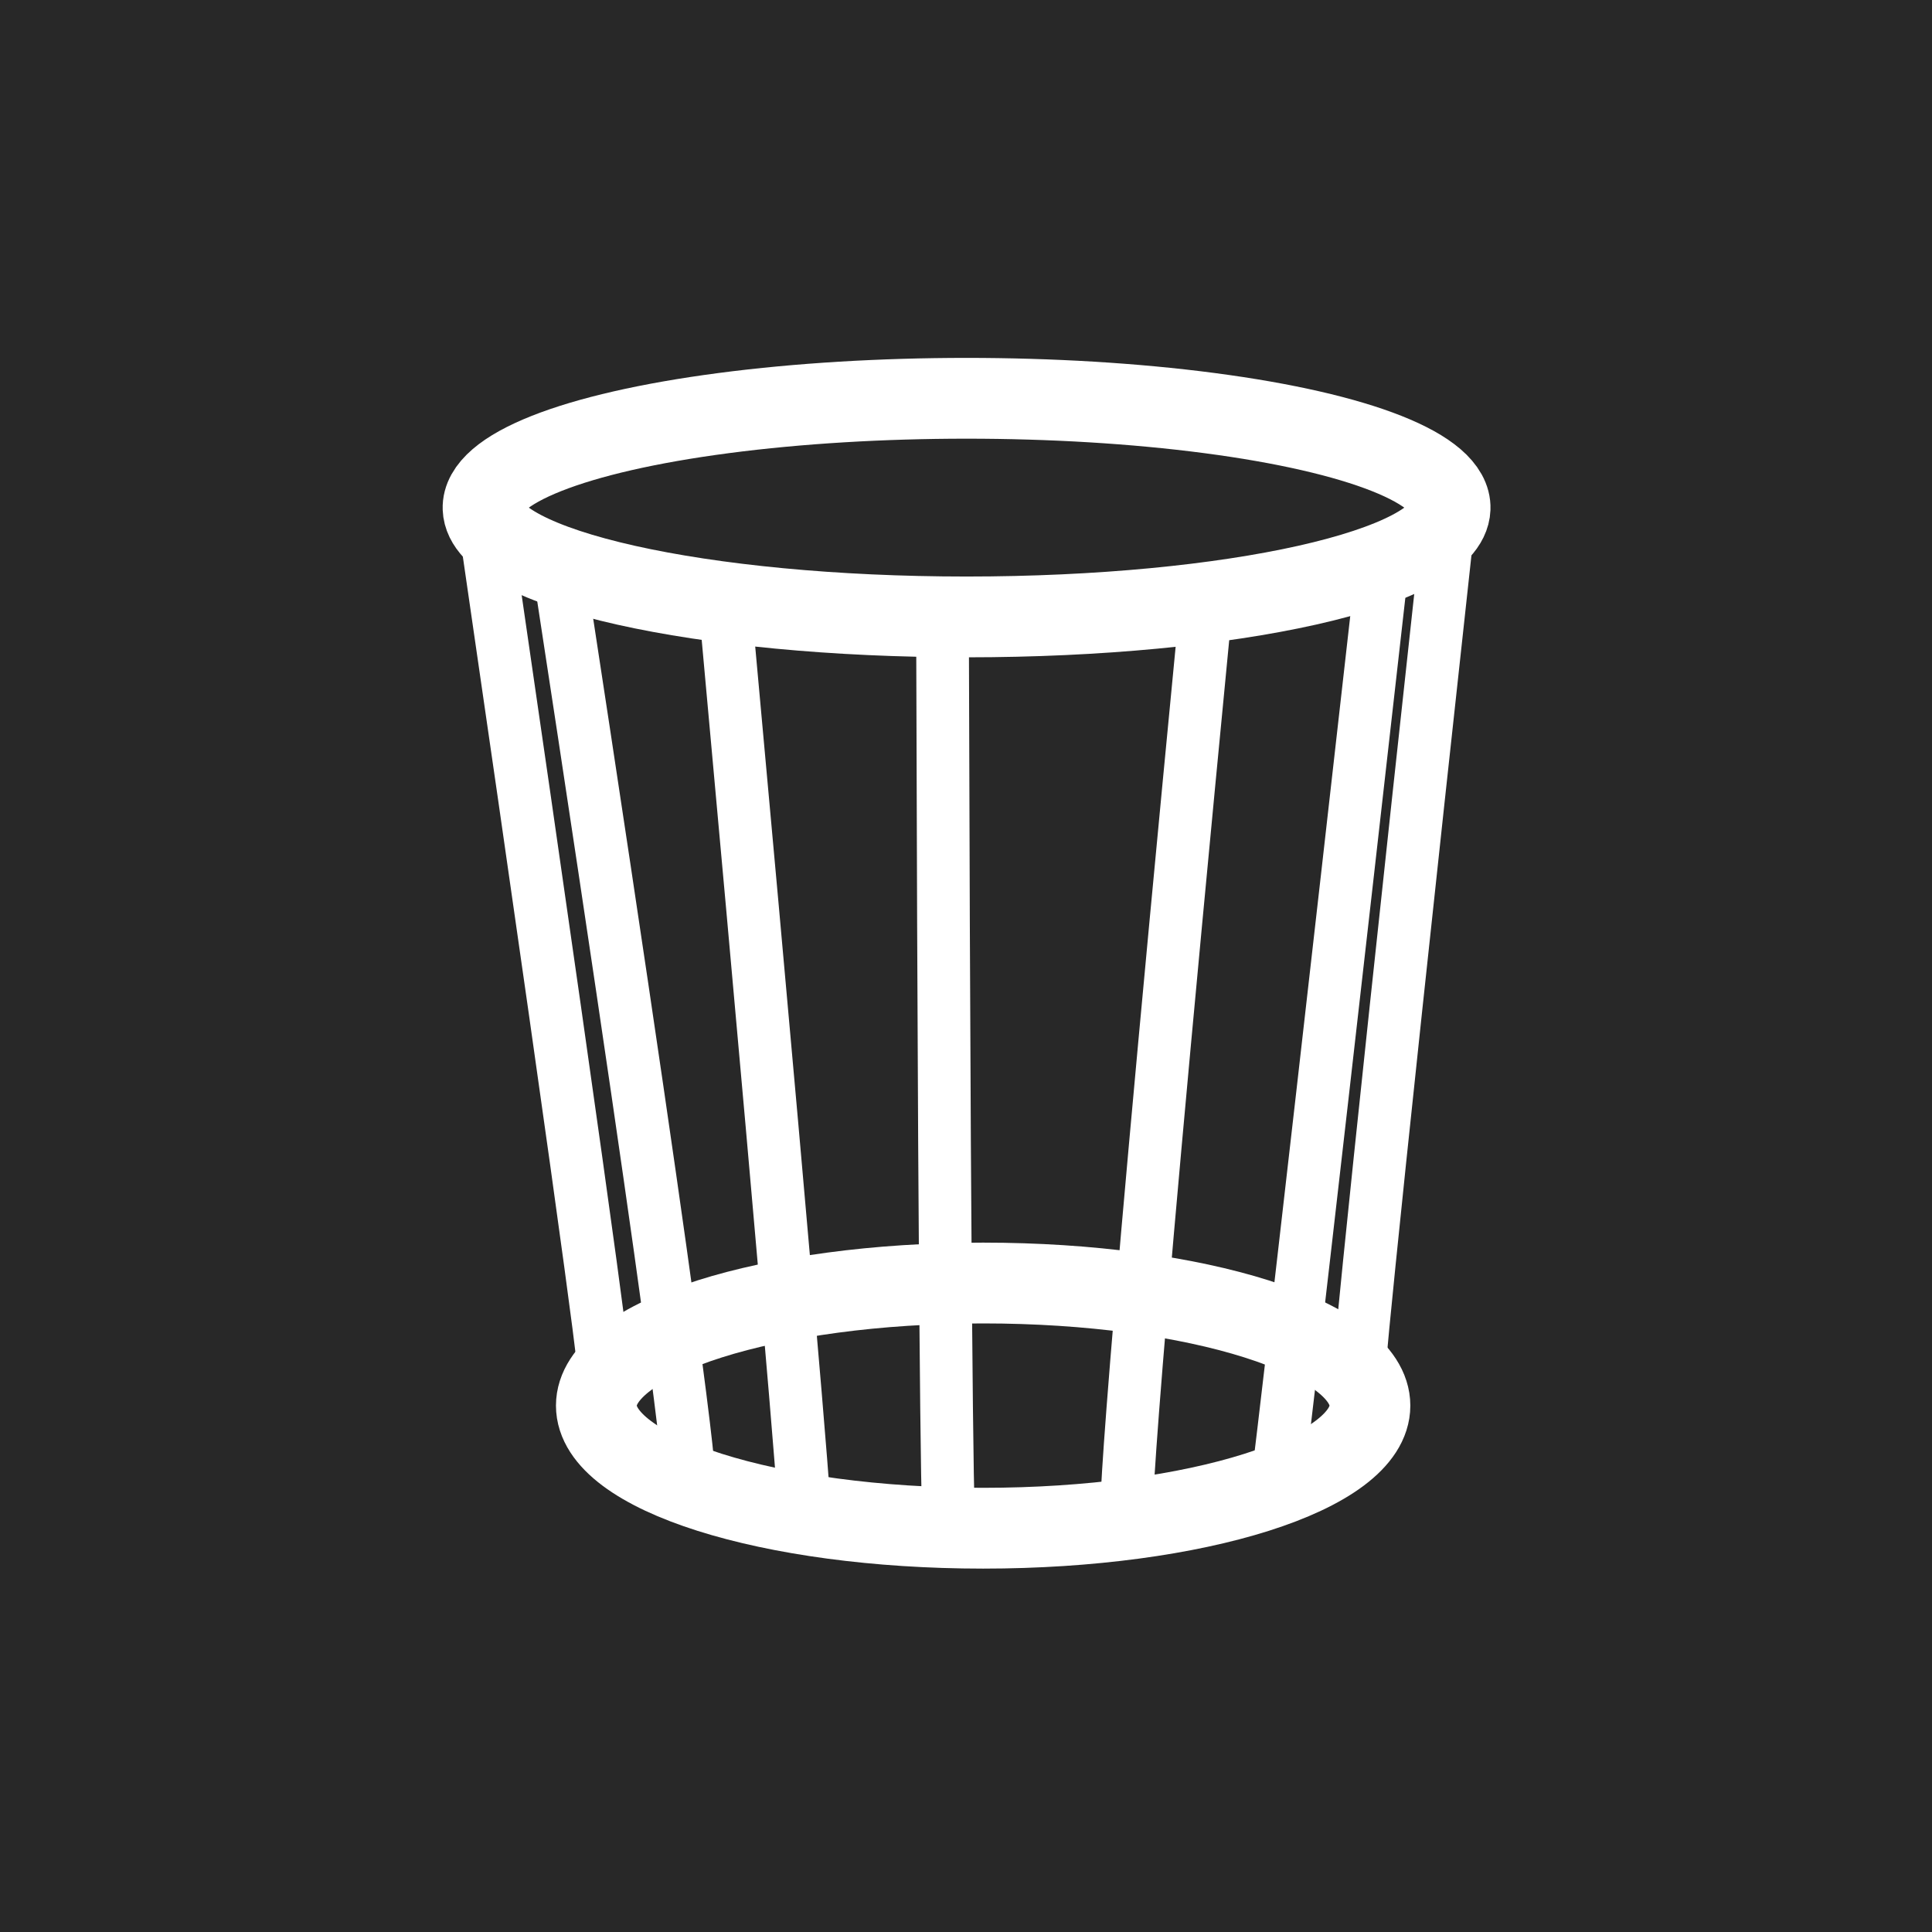
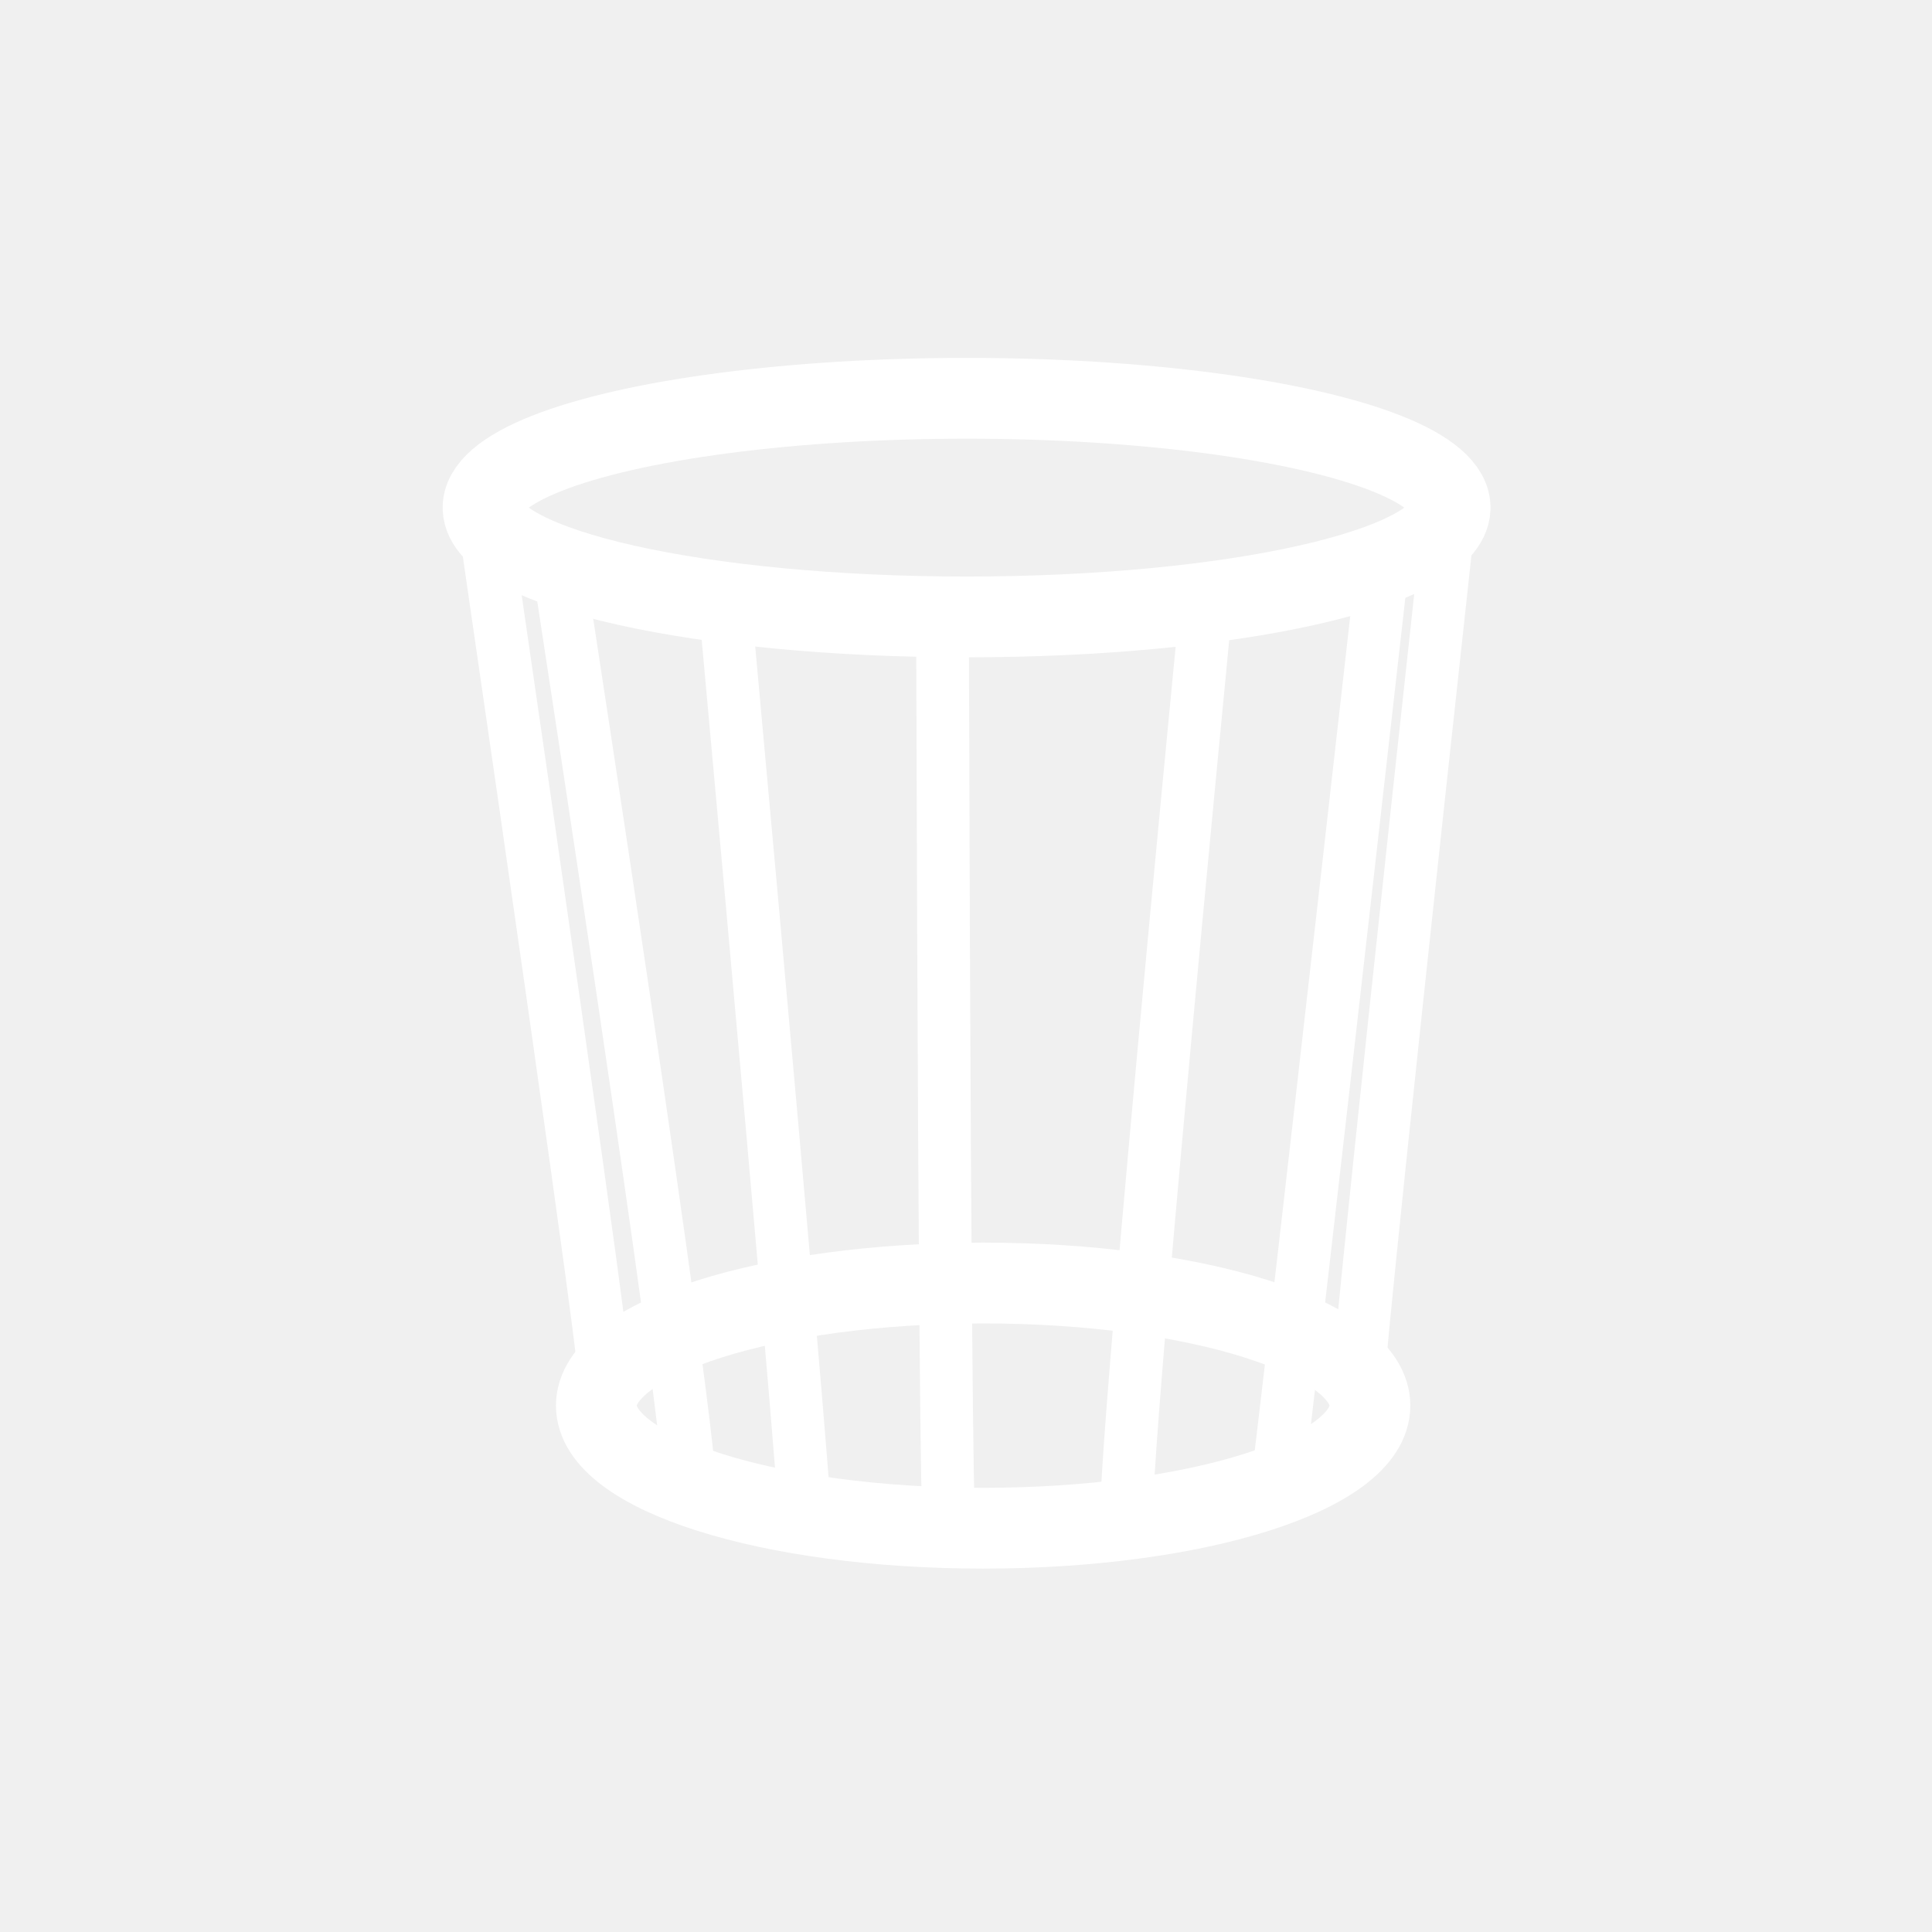
<svg xmlns="http://www.w3.org/2000/svg" version="1.0" width="55" height="55" id="svg2">
  <defs id="defs5" />
-   <rect width="55" height="55" x="0" y="0" id="rect3269" style="fill:#282828;fill-opacity:1;fill-rule:nonzero;stroke:none" />
  <path d="m 38.999,40.015 a 11.011,3.49 0 1 1 -22.022,0 11.011,3.49 0 1 1 22.022,0 z" id="path2822" style="fill:none;stroke:#ffffff;stroke-width:2.3;stroke-linecap:round;stroke-miterlimit:4;stroke-opacity:1;stroke-dasharray:none" />
  <path d="m 13.755,14.612 c 3.567,24.49 3.43,24.354 3.43,24.354 l 0,0" id="path2820" style="fill:none;stroke:#ffffff;stroke-width:1.5;stroke-linecap:round;stroke-linejoin:miter;stroke-miterlimit:4;stroke-opacity:1;stroke-dasharray:none" />
  <path d="m 41.245,14.793 c -2.625,24.016 -2.558,24.314 -2.558,24.314" id="path2820-4" style="fill:none;stroke:#ffffff;stroke-width:1.5;stroke-linecap:round;stroke-linejoin:miter;stroke-miterlimit:4;stroke-opacity:1;stroke-dasharray:none" />
  <path d="m 15.952,16.457 c 3.837,25.031 3.656,25.622 3.656,25.622" id="path3620" style="fill:none;stroke:#ffffff;stroke-width:1.5;stroke-linecap:round;stroke-linejoin:miter;stroke-miterlimit:4;stroke-opacity:1;stroke-dasharray:none" />
  <path d="m 39.329,16.34 c -2.903,25.706 -2.961,25.806 -2.961,25.806" id="path3622" style="fill:none;stroke:#ffffff;stroke-width:1.5;stroke-linecap:round;stroke-linejoin:miter;stroke-miterlimit:4;stroke-opacity:1;stroke-dasharray:none" />
  <path d="m 20.661,17.47 c 2.288,25.031 2.245,25.623 2.245,25.623" id="path3624" style="fill:none;stroke:#ffffff;stroke-width:1.5;stroke-linecap:round;stroke-linejoin:miter;stroke-miterlimit:4;stroke-opacity:1;stroke-dasharray:none" />
  <path d="M 34.281,17.792 C 31.791,43.567 32.084,43.134 32.084,43.134" id="path3626" style="fill:none;stroke:#ffffff;stroke-width:1.5;stroke-linecap:round;stroke-linejoin:miter;stroke-miterlimit:4;stroke-opacity:1;stroke-dasharray:none" />
  <path d="m 26.832,18.01 c 0.067,24.963 0.18,25.397 0.18,25.397" id="path3628" style="fill:none;stroke:#ffffff;stroke-width:1.5;stroke-linecap:round;stroke-linejoin:miter;stroke-miterlimit:4;stroke-opacity:1;stroke-dasharray:none" />
  <path d="m 41.281,14.477 a 13.765,3.112 0 0 1 -27.529,0 13.765,3.112 0 1 1 27.529,0 z" id="path2818" style="fill:none;stroke:#ffffff;stroke-width:2.3;stroke-linecap:square;stroke-miterlimit:4;stroke-opacity:1;stroke-dasharray:none" />
</svg>
